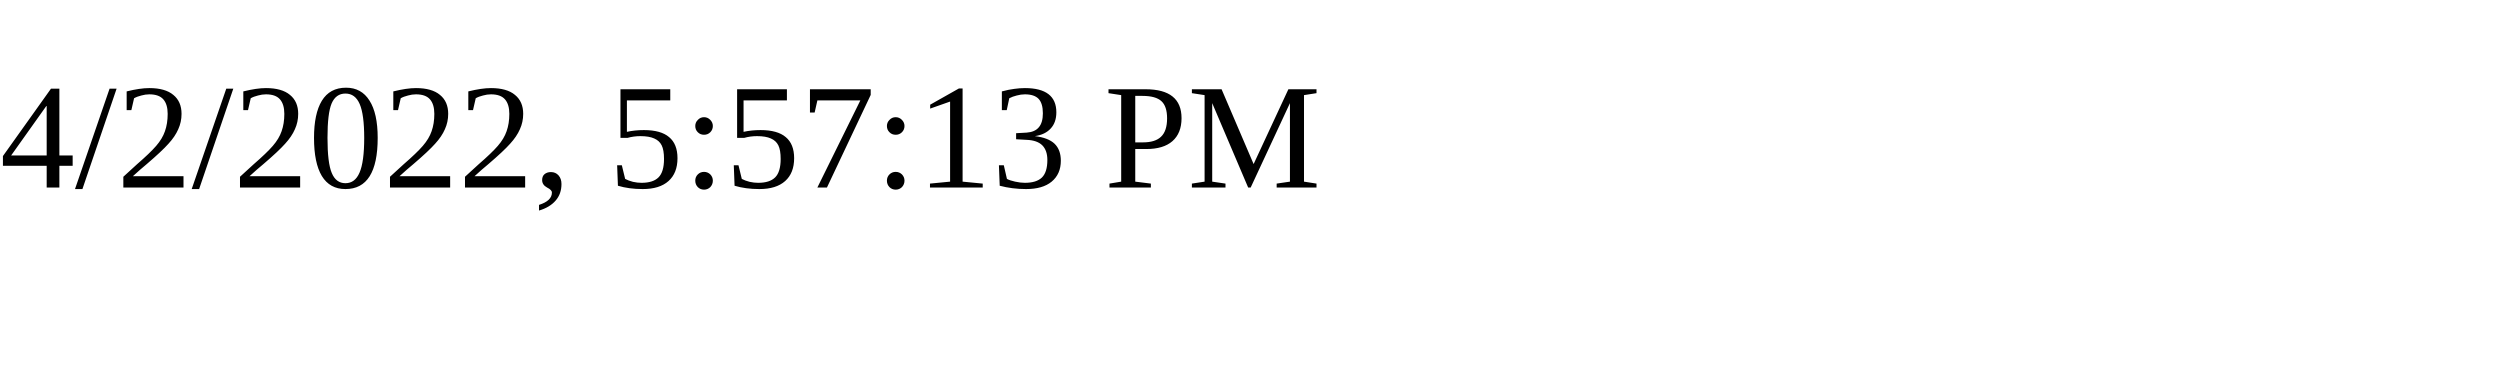
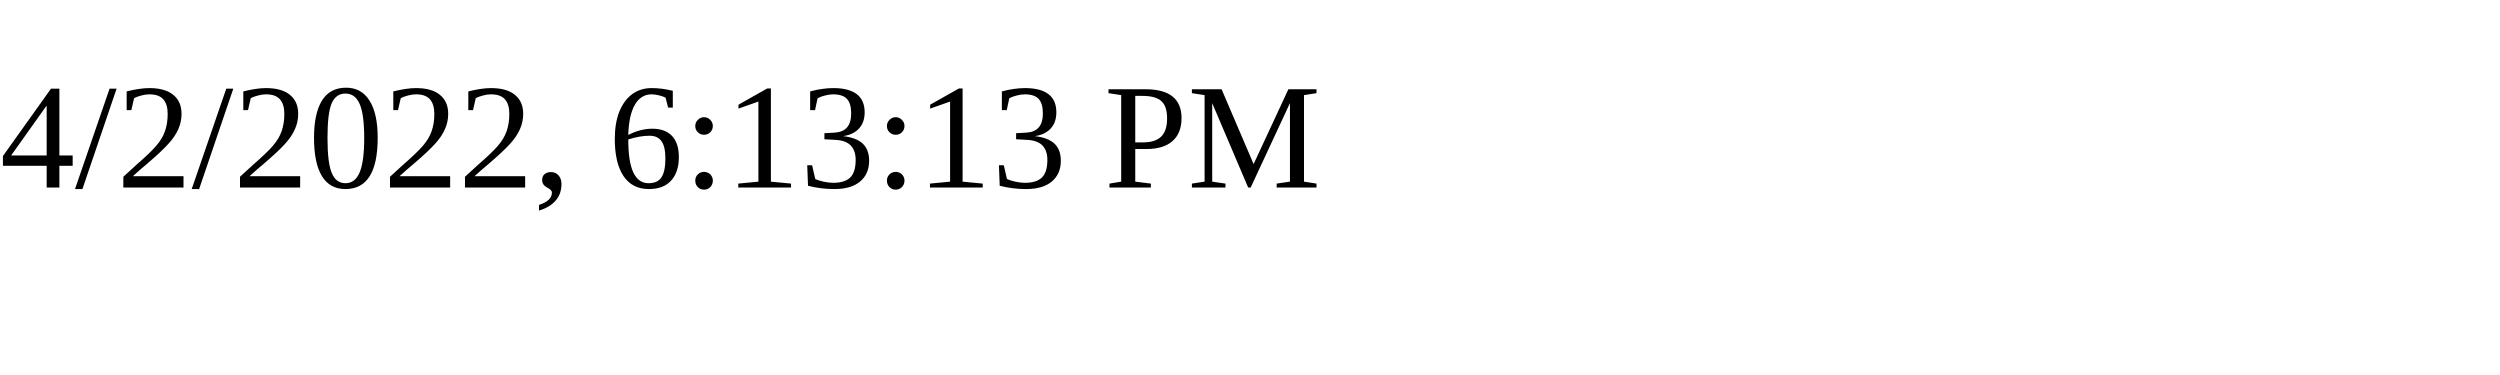
<svg xmlns="http://www.w3.org/2000/svg" height="30" width="200">
-   <text x="0" y="15">4/2/2022, 5:57:13 PM</text>
+   <text x="0" y="15">4/2/2022, 6:13:13 PM</text>
</svg>
